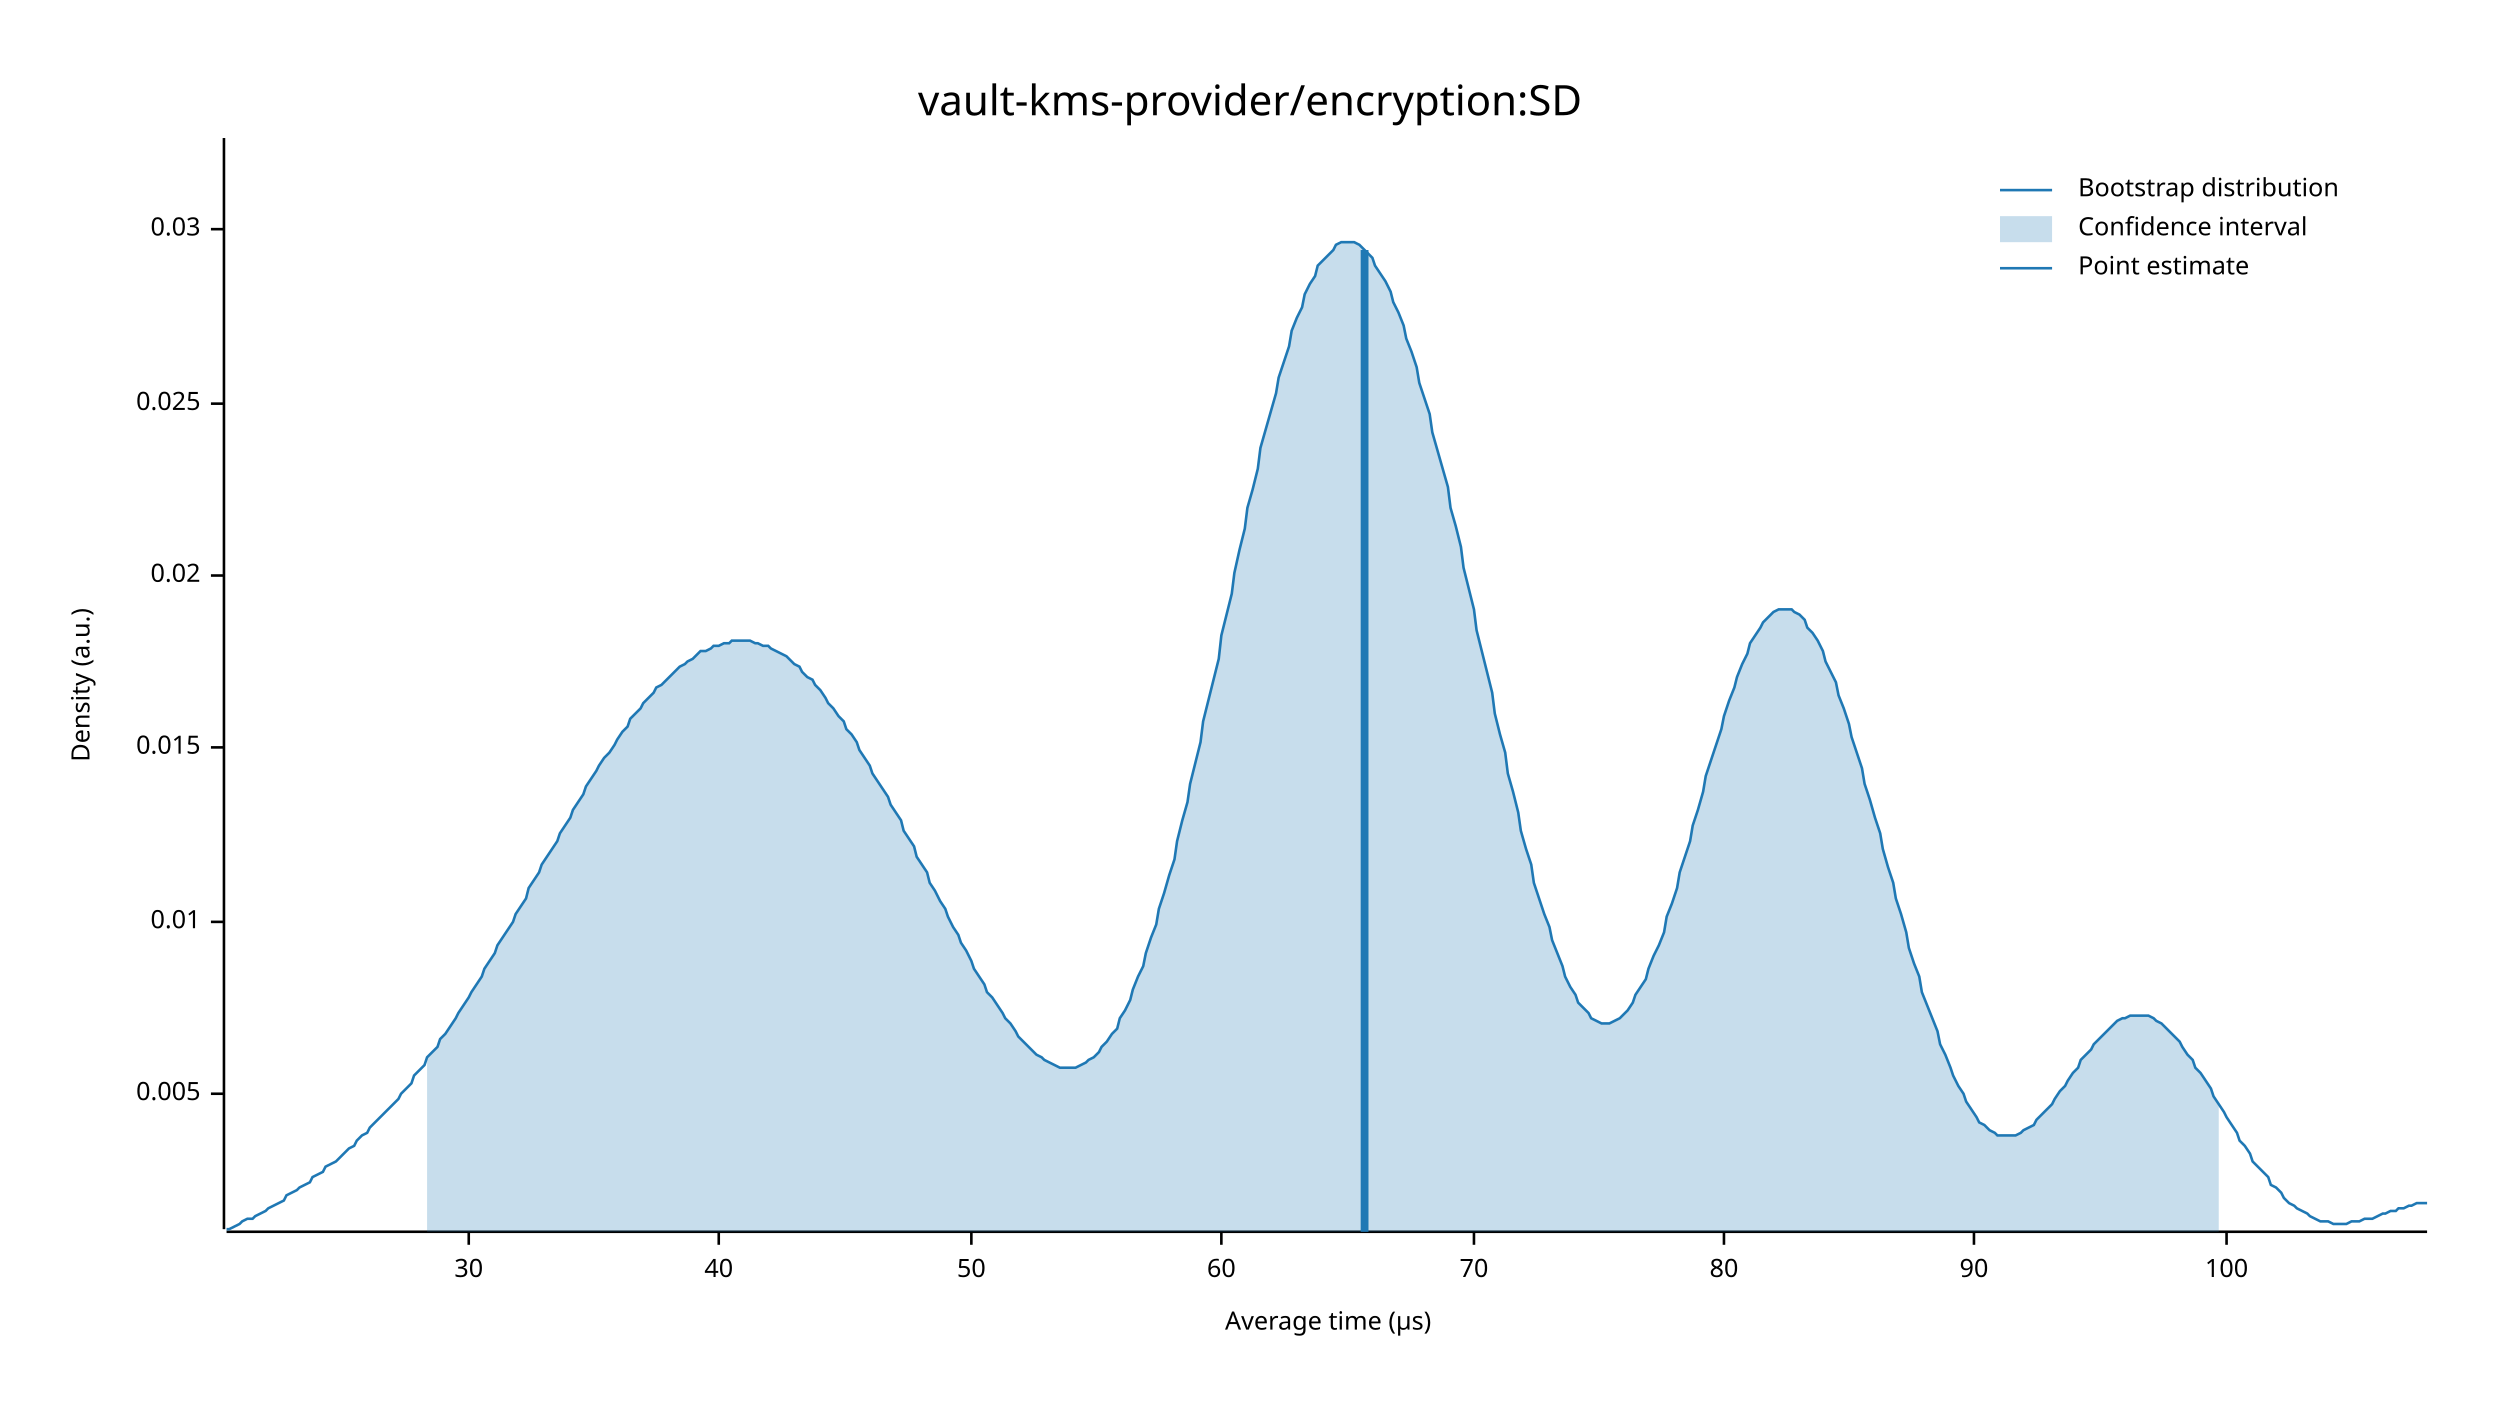
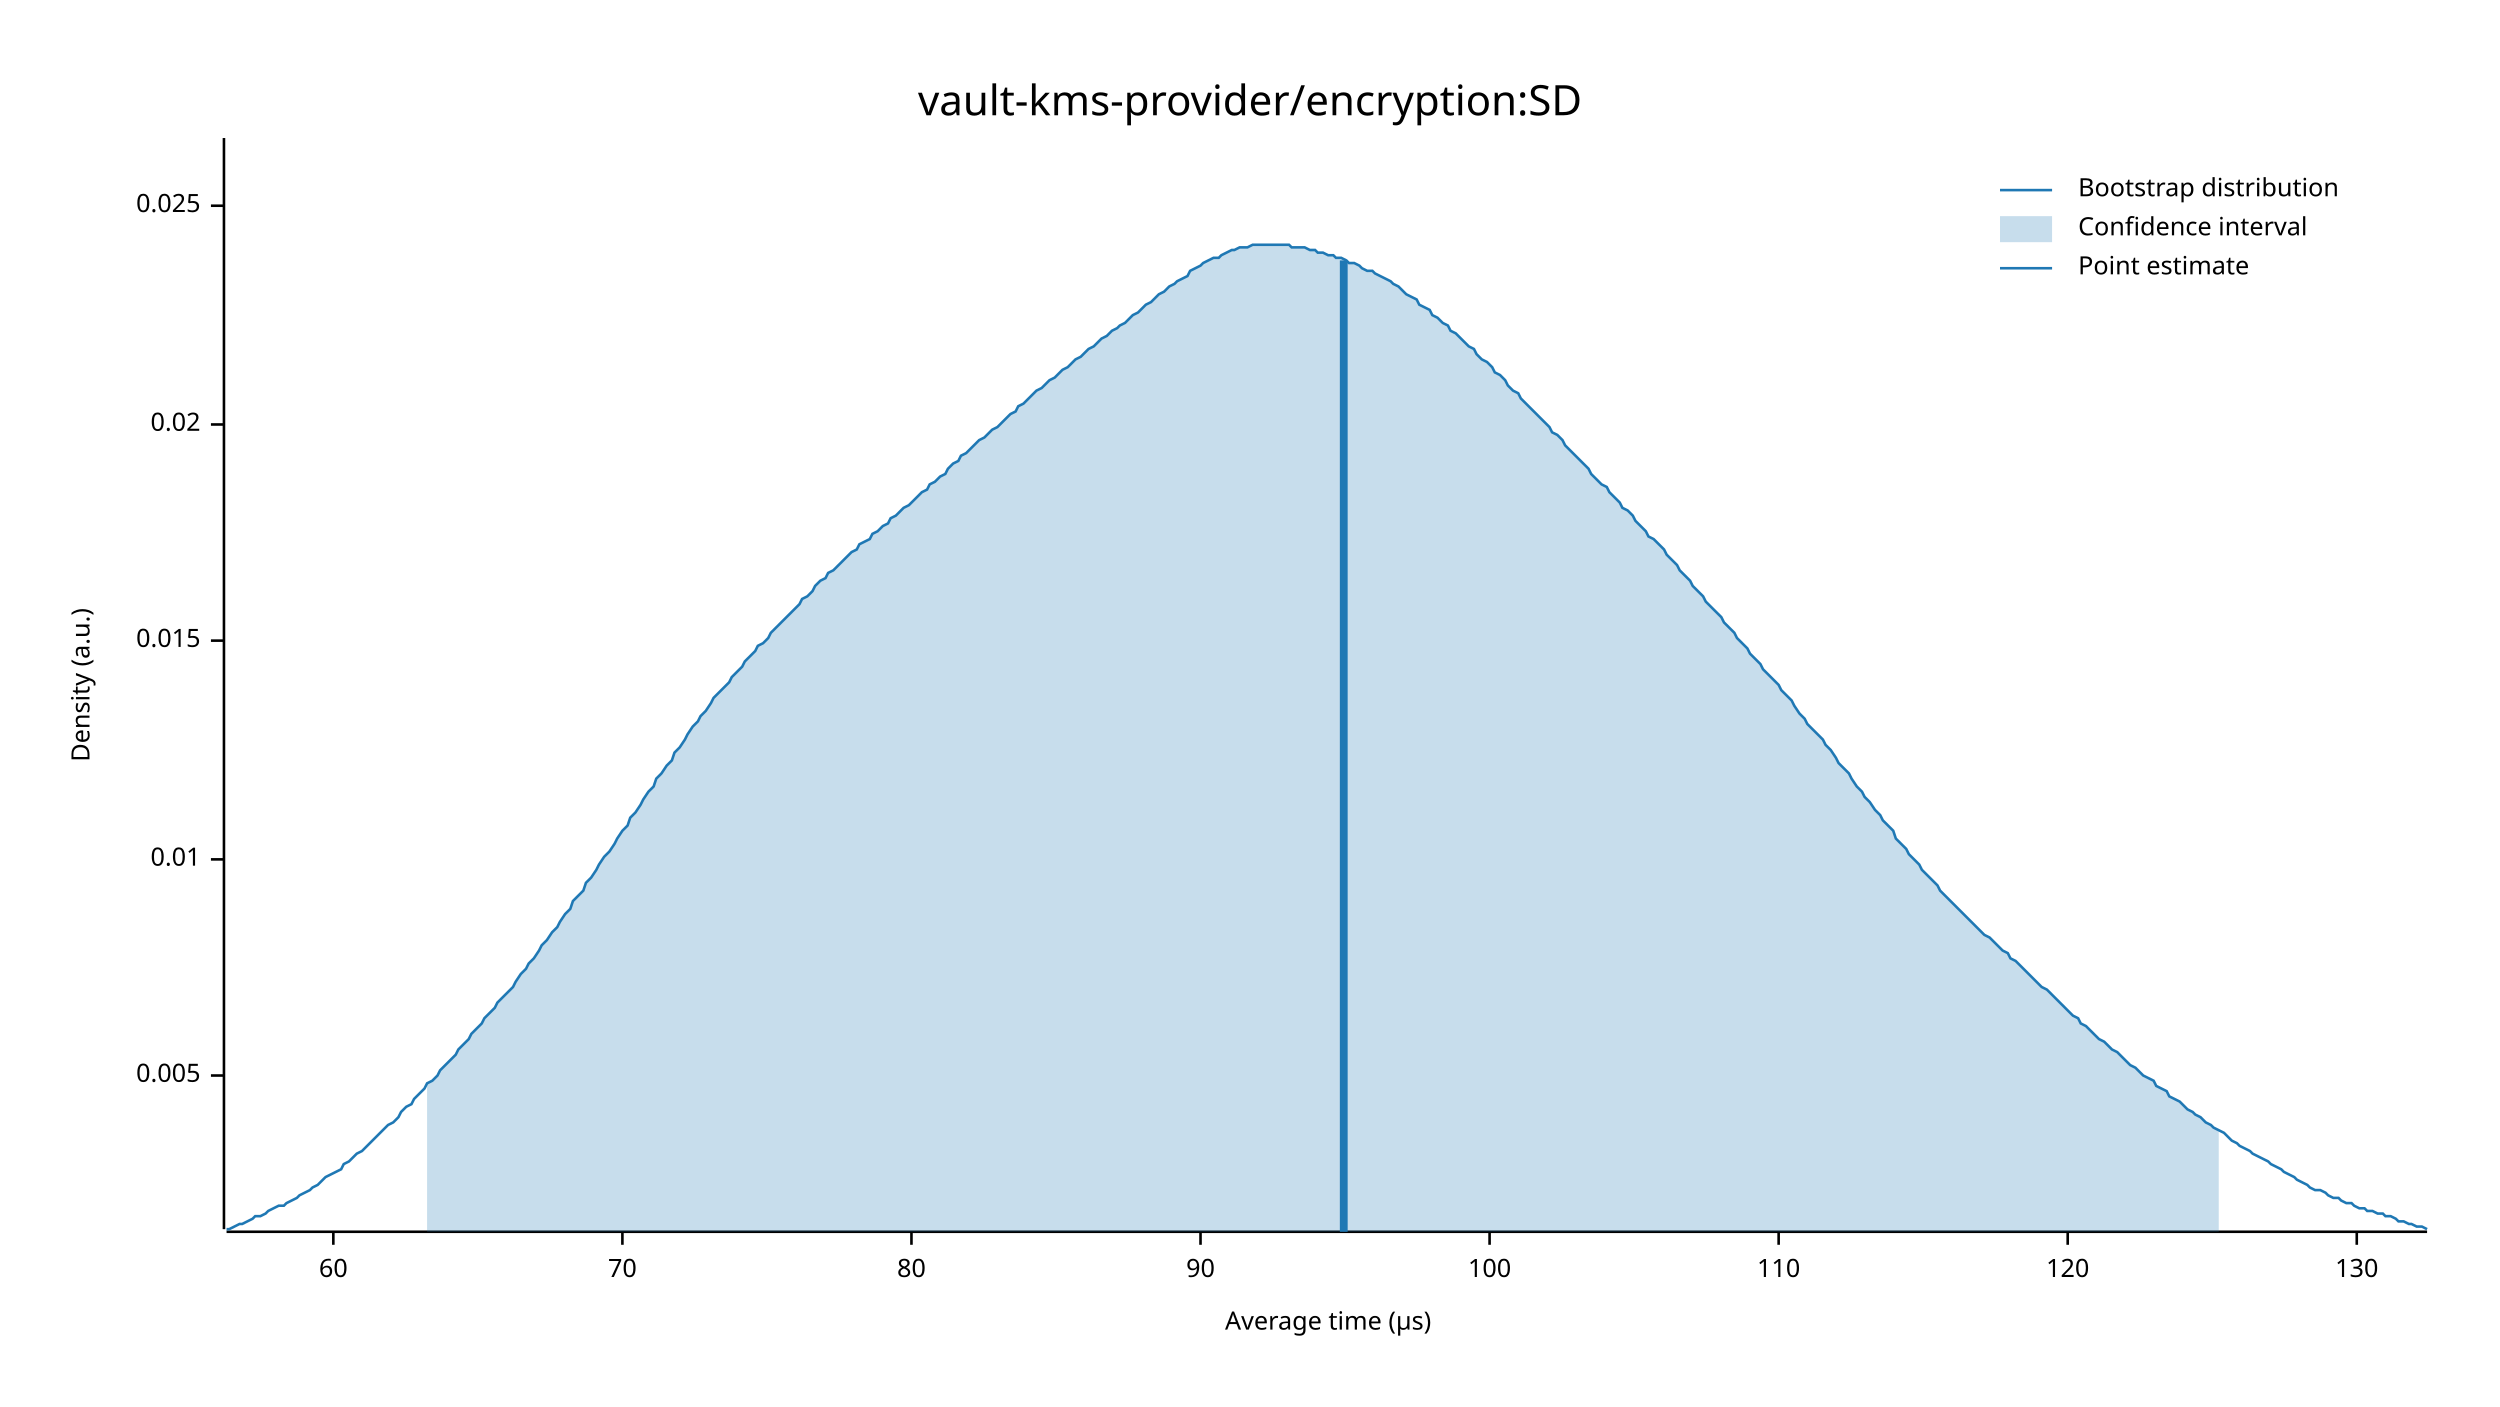
<svg xmlns="http://www.w3.org/2000/svg" width="960" height="540" viewBox="0 0 960 540">
  <text x="480" y="32" dy="0.76em" text-anchor="middle" font-family="sans-serif" font-size="16.129" opacity="1" fill="#000000">
vault-kms-provider/encryption:SD
</text>
  <text x="27" y="263" dy="0.76em" text-anchor="middle" font-family="sans-serif" font-size="9.677" opacity="1" fill="#000000" transform="rotate(270, 27, 263)">
Density (a.u.)
</text>
  <text x="510" y="513" dy="-0.5ex" text-anchor="middle" font-family="sans-serif" font-size="9.677" opacity="1" fill="#000000">
Average time (µs)
</text>
  <polyline fill="none" opacity="1" stroke="#000000" stroke-width="1" points="86,53 86,472 " />
-   <text x="77" y="420" dy="0.5ex" text-anchor="end" font-family="sans-serif" font-size="9.677" opacity="1" fill="#000000">
+   <text x="77" y="413" dy="0.5ex" text-anchor="end" font-family="sans-serif" font-size="9.677" opacity="1" fill="#000000">
0.005
</text>
-   <polyline fill="none" opacity="1" stroke="#000000" stroke-width="1" points="81,420 86,420 " />
-   <text x="77" y="354" dy="0.5ex" text-anchor="end" font-family="sans-serif" font-size="9.677" opacity="1" fill="#000000">
+   <polyline fill="none" opacity="1" stroke="#000000" stroke-width="1" points="81,413 86,413 " />
+   <text x="77" y="330" dy="0.5ex" text-anchor="end" font-family="sans-serif" font-size="9.677" opacity="1" fill="#000000">
0.01
</text>
-   <polyline fill="none" opacity="1" stroke="#000000" stroke-width="1" points="81,354 86,354 " />
-   <text x="77" y="287" dy="0.5ex" text-anchor="end" font-family="sans-serif" font-size="9.677" opacity="1" fill="#000000">
+   <polyline fill="none" opacity="1" stroke="#000000" stroke-width="1" points="81,330 86,330 " />
+   <text x="77" y="246" dy="0.5ex" text-anchor="end" font-family="sans-serif" font-size="9.677" opacity="1" fill="#000000">
0.015
</text>
-   <polyline fill="none" opacity="1" stroke="#000000" stroke-width="1" points="81,287 86,287 " />
-   <text x="77" y="221" dy="0.5ex" text-anchor="end" font-family="sans-serif" font-size="9.677" opacity="1" fill="#000000">
+   <polyline fill="none" opacity="1" stroke="#000000" stroke-width="1" points="81,246 86,246 " />
+   <text x="77" y="163" dy="0.5ex" text-anchor="end" font-family="sans-serif" font-size="9.677" opacity="1" fill="#000000">
0.02
</text>
-   <polyline fill="none" opacity="1" stroke="#000000" stroke-width="1" points="81,221 86,221 " />
-   <text x="77" y="155" dy="0.5ex" text-anchor="end" font-family="sans-serif" font-size="9.677" opacity="1" fill="#000000">
+   <polyline fill="none" opacity="1" stroke="#000000" stroke-width="1" points="81,163 86,163 " />
+   <text x="77" y="79" dy="0.5ex" text-anchor="end" font-family="sans-serif" font-size="9.677" opacity="1" fill="#000000">
0.025
</text>
-   <polyline fill="none" opacity="1" stroke="#000000" stroke-width="1" points="81,155 86,155 " />
-   <text x="77" y="88" dy="0.5ex" text-anchor="end" font-family="sans-serif" font-size="9.677" opacity="1" fill="#000000">
- 0.03
- </text>
-   <polyline fill="none" opacity="1" stroke="#000000" stroke-width="1" points="81,88 86,88 " />
+   <polyline fill="none" opacity="1" stroke="#000000" stroke-width="1" points="81,79 86,79 " />
  <polyline fill="none" opacity="1" stroke="#000000" stroke-width="1" points="87,473 932,473 " />
-   <text x="180" y="483" dy="0.76em" text-anchor="middle" font-family="sans-serif" font-size="9.677" opacity="1" fill="#000000">
- 30
- </text>
-   <polyline fill="none" opacity="1" stroke="#000000" stroke-width="1" points="180,473 180,478 " />
-   <text x="276" y="483" dy="0.76em" text-anchor="middle" font-family="sans-serif" font-size="9.677" opacity="1" fill="#000000">
- 40
- </text>
-   <polyline fill="none" opacity="1" stroke="#000000" stroke-width="1" points="276,473 276,478 " />
-   <text x="373" y="483" dy="0.76em" text-anchor="middle" font-family="sans-serif" font-size="9.677" opacity="1" fill="#000000">
- 50
- </text>
-   <polyline fill="none" opacity="1" stroke="#000000" stroke-width="1" points="373,473 373,478 " />
-   <text x="469" y="483" dy="0.76em" text-anchor="middle" font-family="sans-serif" font-size="9.677" opacity="1" fill="#000000">
+   <text x="128" y="483" dy="0.76em" text-anchor="middle" font-family="sans-serif" font-size="9.677" opacity="1" fill="#000000">
60
</text>
-   <polyline fill="none" opacity="1" stroke="#000000" stroke-width="1" points="469,473 469,478 " />
-   <text x="566" y="483" dy="0.76em" text-anchor="middle" font-family="sans-serif" font-size="9.677" opacity="1" fill="#000000">
+   <polyline fill="none" opacity="1" stroke="#000000" stroke-width="1" points="128,473 128,478 " />
+   <text x="239" y="483" dy="0.76em" text-anchor="middle" font-family="sans-serif" font-size="9.677" opacity="1" fill="#000000">
70
</text>
-   <polyline fill="none" opacity="1" stroke="#000000" stroke-width="1" points="566,473 566,478 " />
-   <text x="662" y="483" dy="0.76em" text-anchor="middle" font-family="sans-serif" font-size="9.677" opacity="1" fill="#000000">
+   <polyline fill="none" opacity="1" stroke="#000000" stroke-width="1" points="239,473 239,478 " />
+   <text x="350" y="483" dy="0.76em" text-anchor="middle" font-family="sans-serif" font-size="9.677" opacity="1" fill="#000000">
80
</text>
-   <polyline fill="none" opacity="1" stroke="#000000" stroke-width="1" points="662,473 662,478 " />
-   <text x="758" y="483" dy="0.76em" text-anchor="middle" font-family="sans-serif" font-size="9.677" opacity="1" fill="#000000">
+   <polyline fill="none" opacity="1" stroke="#000000" stroke-width="1" points="350,473 350,478 " />
+   <text x="461" y="483" dy="0.76em" text-anchor="middle" font-family="sans-serif" font-size="9.677" opacity="1" fill="#000000">
90
</text>
-   <polyline fill="none" opacity="1" stroke="#000000" stroke-width="1" points="758,473 758,478 " />
-   <text x="855" y="483" dy="0.76em" text-anchor="middle" font-family="sans-serif" font-size="9.677" opacity="1" fill="#000000">
+   <polyline fill="none" opacity="1" stroke="#000000" stroke-width="1" points="461,473 461,478 " />
+   <text x="572" y="483" dy="0.76em" text-anchor="middle" font-family="sans-serif" font-size="9.677" opacity="1" fill="#000000">
100
</text>
-   <polyline fill="none" opacity="1" stroke="#000000" stroke-width="1" points="855,473 855,478 " />
-   <polyline fill="none" opacity="1" stroke="#1F78B4" stroke-width="1" points="87,472 88,472 90,471 92,470 93,469 95,468 97,468 98,467 100,466 102,465 103,464 105,463 107,462 109,461 110,459 112,458 114,457 115,456 117,455 119,454 120,452 122,451 124,450 125,448 127,447 129,446 131,444 132,443 134,441 136,440 137,438 139,436 141,435 142,433 144,431 146,429 147,428 149,426 151,424 153,422 154,420 156,418 158,416 159,413 161,411 163,409 164,406 166,404 168,402 169,399 171,397 173,394 175,391 176,389 178,386 180,383 181,381 183,378 185,375 186,372 188,369 190,366 191,363 193,360 195,357 197,354 198,351 200,348 202,345 203,341 205,338 207,335 208,332 210,329 212,326 214,323 215,320 217,317 219,314 220,311 222,308 224,305 225,302 227,299 229,296 230,294 232,291 234,289 236,286 237,284 239,281 241,279 242,276 244,274 246,272 247,270 249,268 251,266 252,264 254,263 256,261 258,259 259,258 261,256 263,255 264,254 266,253 268,251 269,250 271,250 273,249 274,248 276,248 278,247 280,247 281,246 283,246 285,246 286,246 288,246 290,247 291,247 293,248 295,248 296,249 298,250 300,251 302,252 303,253 305,255 307,256 308,258 310,260 312,261 313,263 315,265 317,268 318,270 320,272 322,275 324,277 325,280 327,282 329,285 330,288 332,291 334,294 335,297 337,300 339,303 341,306 342,309 344,312 346,315 347,319 349,322 351,325 352,329 354,332 356,335 357,339 359,342 361,346 363,349 364,352 366,356 368,359 369,362 371,365 373,369 374,372 376,375 378,378 379,381 381,383 383,386 385,389 386,391 388,393 390,396 391,398 393,400 395,402 396,403 398,405 400,406 401,407 403,408 405,409 407,410 408,410 410,410 412,410 413,410 415,409 417,408 418,407 420,406 422,404 423,402 425,400 427,397 429,395 430,391 432,388 434,384 435,380 437,375 439,371 440,366 442,360 444,355 445,349 447,343 449,336 451,330 452,323 454,315 456,308 457,301 459,293 461,285 462,277 464,269 466,261 468,253 469,244 471,236 473,228 474,220 476,211 478,203 479,195 481,188 483,180 484,172 486,165 488,158 490,151 491,145 493,139 495,133 496,127 498,122 500,118 501,113 503,109 505,106 506,102 508,100 510,98 512,96 513,94 515,93 517,93 518,93 520,93 522,94 523,95 525,97 527,99 528,102 530,105 532,108 534,112 535,116 537,120 539,125 540,130 542,135 544,141 545,147 547,153 549,159 550,166 552,173 554,180 556,187 557,195 559,202 561,210 562,218 564,226 566,234 567,242 569,250 571,258 573,266 574,274 576,282 578,289 579,297 581,304 583,312 584,319 586,326 588,332 589,339 591,345 593,351 595,356 596,361 598,366 600,371 601,375 603,379 605,382 606,385 608,387 610,389 611,391 613,392 615,393 617,393 618,393 620,392 622,391 623,390 625,388 627,385 628,382 630,379 632,376 633,372 635,367 637,363 639,358 640,352 642,347 644,341 645,335 647,329 649,323 650,317 652,311 654,304 655,298 657,292 659,286 661,280 662,275 664,269 666,264 667,260 669,255 671,251 672,247 674,244 676,241 677,239 679,237 681,235 683,234 684,234 686,234 688,234 689,235 691,236 693,238 694,241 696,243 698,246 700,250 701,254 703,258 705,262 706,267 708,272 710,278 711,283 713,289 715,295 716,301 718,307 720,314 722,320 723,326 725,333 727,339 728,345 730,351 732,358 733,364 735,370 737,375 738,381 740,386 742,391 744,396 745,401 747,405 749,410 750,413 752,417 754,420 755,423 757,426 759,429 760,431 762,432 764,434 766,435 767,436 769,436 771,436 772,436 774,436 776,435 777,434 779,433 781,432 782,430 784,428 786,426 788,424 789,422 791,419 793,417 794,415 796,412 798,410 799,407 801,405 803,403 804,401 806,399 808,397 810,395 811,394 813,392 815,391 816,391 818,390 820,390 821,390 823,390 825,390 827,391 828,392 830,393 832,395 833,396 835,398 837,400 838,402 840,405 842,407 843,410 845,412 847,415 849,418 850,421 852,424 854,427 855,429 857,432 859,435 860,438 862,440 864,443 865,446 867,448 869,450 871,452 872,455 874,456 876,458 877,460 879,462 881,463 882,464 884,465 886,466 887,467 889,468 891,469 893,469 894,469 896,470 898,470 899,470 901,470 903,469 904,469 906,469 908,468 909,468 911,468 913,467 915,466 916,466 918,465 920,465 921,464 923,464 925,463 926,463 928,462 930,462 932,462 " />
-   <polygon opacity="0.25" fill="#1F78B4" points="164,406 166,404 168,402 169,399 171,397 173,394 175,391 176,389 178,386 180,383 181,381 183,378 185,375 186,372 188,369 190,366 191,363 193,360 195,357 197,354 198,351 200,348 202,345 203,341 205,338 207,335 208,332 210,329 212,326 214,323 215,320 217,317 219,314 220,311 222,308 224,305 225,302 227,299 229,296 230,294 232,291 234,289 236,286 237,284 239,281 241,279 242,276 244,274 246,272 247,270 249,268 251,266 252,264 254,263 256,261 258,259 259,258 261,256 263,255 264,254 266,253 268,251 269,250 271,250 273,249 274,248 276,248 278,247 280,247 281,246 283,246 285,246 286,246 288,246 290,247 291,247 293,248 295,248 296,249 298,250 300,251 302,252 303,253 305,255 307,256 308,258 310,260 312,261 313,263 315,265 317,268 318,270 320,272 322,275 324,277 325,280 327,282 329,285 330,288 332,291 334,294 335,297 337,300 339,303 341,306 342,309 344,312 346,315 347,319 349,322 351,325 352,329 354,332 356,335 357,339 359,342 361,346 363,349 364,352 366,356 368,359 369,362 371,365 373,369 374,372 376,375 378,378 379,381 381,383 383,386 385,389 386,391 388,393 390,396 391,398 393,400 395,402 396,403 398,405 400,406 401,407 403,408 405,409 407,410 408,410 410,410 412,410 413,410 415,409 417,408 418,407 420,406 422,404 423,402 425,400 427,397 429,395 430,391 432,388 434,384 435,380 437,375 439,371 440,366 442,360 444,355 445,349 447,343 449,336 451,330 452,323 454,315 456,308 457,301 459,293 461,285 462,277 464,269 466,261 468,253 469,244 471,236 473,228 474,220 476,211 478,203 479,195 481,188 483,180 484,172 486,165 488,158 490,151 491,145 493,139 495,133 496,127 498,122 500,118 501,113 503,109 505,106 506,102 508,100 510,98 512,96 513,94 515,93 517,93 518,93 520,93 522,94 523,95 525,97 527,99 528,102 530,105 532,108 534,112 535,116 537,120 539,125 540,130 542,135 544,141 545,147 547,153 549,159 550,166 552,173 554,180 556,187 557,195 559,202 561,210 562,218 564,226 566,234 567,242 569,250 571,258 573,266 574,274 576,282 578,289 579,297 581,304 583,312 584,319 586,326 588,332 589,339 591,345 593,351 595,356 596,361 598,366 600,371 601,375 603,379 605,382 606,385 608,387 610,389 611,391 613,392 615,393 617,393 618,393 620,392 622,391 623,390 625,388 627,385 628,382 630,379 632,376 633,372 635,367 637,363 639,358 640,352 642,347 644,341 645,335 647,329 649,323 650,317 652,311 654,304 655,298 657,292 659,286 661,280 662,275 664,269 666,264 667,260 669,255 671,251 672,247 674,244 676,241 677,239 679,237 681,235 683,234 684,234 686,234 688,234 689,235 691,236 693,238 694,241 696,243 698,246 700,250 701,254 703,258 705,262 706,267 708,272 710,278 711,283 713,289 715,295 716,301 718,307 720,314 722,320 723,326 725,333 727,339 728,345 730,351 732,358 733,364 735,370 737,375 738,381 740,386 742,391 744,396 745,401 747,405 749,410 750,413 752,417 754,420 755,423 757,426 759,429 760,431 762,432 764,434 766,435 767,436 769,436 771,436 772,436 774,436 776,435 777,434 779,433 781,432 782,430 784,428 786,426 788,424 789,422 791,419 793,417 794,415 796,412 798,410 799,407 801,405 803,403 804,401 806,399 808,397 810,395 811,394 813,392 815,391 816,391 818,390 820,390 821,390 823,390 825,390 827,391 828,392 830,393 832,395 833,396 835,398 837,400 838,402 840,405 842,407 843,410 845,412 847,415 849,418 850,421 852,424 852,473 164,473 " />
-   <polyline fill="none" opacity="1" stroke="#1F78B4" stroke-width="3" points="524,473 524,96 " />
+   <polyline fill="none" opacity="1" stroke="#000000" stroke-width="1" points="572,473 572,478 " />
+   <text x="683" y="483" dy="0.76em" text-anchor="middle" font-family="sans-serif" font-size="9.677" opacity="1" fill="#000000">
+ 110
+ </text>
+   <polyline fill="none" opacity="1" stroke="#000000" stroke-width="1" points="683,473 683,478 " />
+   <text x="794" y="483" dy="0.76em" text-anchor="middle" font-family="sans-serif" font-size="9.677" opacity="1" fill="#000000">
+ 120
+ </text>
+   <polyline fill="none" opacity="1" stroke="#000000" stroke-width="1" points="794,473 794,478 " />
+   <text x="905" y="483" dy="0.76em" text-anchor="middle" font-family="sans-serif" font-size="9.677" opacity="1" fill="#000000">
+ 130
+ </text>
+   <polyline fill="none" opacity="1" stroke="#000000" stroke-width="1" points="905,473 905,478 " />
+   <polyline fill="none" opacity="1" stroke="#1F78B4" stroke-width="1" points="87,472 88,472 90,471 92,470 93,470 95,469 97,468 98,467 100,467 102,466 103,465 105,464 107,463 109,463 110,462 112,461 114,460 115,459 117,458 119,457 120,456 122,455 124,453 125,452 127,451 129,450 131,449 132,447 134,446 136,444 137,443 139,442 141,440 142,439 144,437 146,435 147,434 149,432 151,431 153,429 154,427 156,425 158,424 159,422 161,420 163,418 164,416 166,415 168,413 169,411 171,409 173,407 175,405 176,403 178,401 180,399 181,397 183,395 185,393 186,391 188,389 190,387 191,385 193,383 195,381 197,379 198,377 200,374 202,372 203,370 205,368 207,365 208,363 210,361 212,358 214,356 215,354 217,351 219,349 220,346 222,344 224,342 225,339 227,337 229,334 230,332 232,329 234,327 236,324 237,322 239,319 241,317 242,314 244,312 246,309 247,307 249,304 251,302 252,299 254,297 256,294 258,292 259,289 261,287 263,284 264,282 266,279 268,277 269,275 271,273 273,270 274,268 276,266 278,264 280,262 281,260 283,258 285,256 286,254 288,252 290,250 291,248 293,247 295,245 296,243 298,241 300,239 302,237 303,236 305,234 307,232 308,230 310,229 312,227 313,225 315,223 317,222 318,220 320,219 322,217 324,215 325,214 327,212 329,211 330,209 332,208 334,207 335,205 337,204 339,202 341,201 342,199 344,198 346,196 347,195 349,194 351,192 352,191 354,189 356,188 357,186 359,185 361,183 363,182 364,180 366,178 368,177 369,175 371,174 373,172 374,171 376,169 378,168 379,167 381,165 383,164 385,162 386,161 388,159 390,158 391,156 393,155 395,153 396,152 398,150 400,149 401,148 403,146 405,145 407,143 408,142 410,141 412,139 413,138 415,137 417,135 418,134 420,133 422,131 423,130 425,129 427,127 429,126 430,125 432,124 434,122 435,121 437,120 439,118 440,117 442,116 444,114 445,113 447,112 449,110 451,109 452,108 454,107 456,106 457,104 459,103 461,102 462,101 464,100 466,99 468,99 469,98 471,97 473,96 474,96 476,95 478,95 479,95 481,94 483,94 484,94 486,94 488,94 490,94 491,94 493,94 495,94 496,95 498,95 500,95 501,95 503,96 505,96 506,97 508,97 510,98 512,98 513,99 515,99 517,100 518,101 520,101 522,102 523,103 525,104 527,104 528,105 530,106 532,107 534,108 535,109 537,110 539,112 540,113 542,114 544,115 545,117 547,118 549,119 550,121 552,122 554,124 556,125 557,127 559,128 561,130 562,131 564,133 566,134 567,136 569,138 571,139 573,141 574,143 576,144 578,146 579,148 581,150 583,151 584,153 586,155 588,157 589,158 591,160 593,162 595,164 596,166 598,167 600,169 601,171 603,173 605,175 606,176 608,178 610,180 611,182 613,184 615,186 617,187 618,189 620,191 622,193 623,195 625,196 627,198 628,200 630,202 632,204 633,206 635,207 637,209 639,211 640,213 642,215 644,217 645,219 647,221 649,223 650,225 652,227 654,229 655,231 657,233 659,235 661,237 662,239 664,241 666,243 667,245 669,247 671,249 672,251 674,253 676,255 677,257 679,259 681,261 683,263 684,265 686,267 688,269 689,271 691,274 693,276 694,278 696,280 698,282 700,284 701,286 703,288 705,291 706,293 708,295 710,297 711,299 713,302 715,304 716,306 718,308 720,311 722,313 723,315 725,317 727,319 728,322 730,324 732,326 733,328 735,330 737,332 738,334 740,336 742,338 744,340 745,342 747,344 749,346 750,347 752,349 754,351 755,352 757,354 759,356 760,357 762,359 764,360 766,362 767,363 769,365 771,366 772,368 774,369 776,371 777,372 779,374 781,376 782,377 784,379 786,380 788,382 789,383 791,385 793,387 794,388 796,390 798,391 799,393 801,394 803,396 804,397 806,399 808,400 810,402 811,403 813,404 815,406 816,407 818,409 820,410 821,411 823,413 825,414 827,415 828,417 830,418 832,419 833,421 835,422 837,423 838,424 840,426 842,427 843,428 845,429 847,431 849,432 850,433 852,434 854,435 855,436 857,438 859,439 860,440 862,441 864,442 865,443 867,444 869,445 871,446 872,447 874,448 876,449 877,450 879,451 881,452 882,453 884,454 886,455 887,456 889,457 891,457 893,458 894,459 896,460 898,460 899,461 901,462 903,462 904,463 906,464 908,464 909,465 911,465 913,466 915,466 916,467 918,467 920,468 921,469 923,469 925,470 926,470 928,471 930,471 932,472 " />
+   <polygon opacity="0.25" fill="#1F78B4" points="164,416 166,415 168,413 169,411 171,409 173,407 175,405 176,403 178,401 180,399 181,397 183,395 185,393 186,391 188,389 190,387 191,385 193,383 195,381 197,379 198,377 200,374 202,372 203,370 205,368 207,365 208,363 210,361 212,358 214,356 215,354 217,351 219,349 220,346 222,344 224,342 225,339 227,337 229,334 230,332 232,329 234,327 236,324 237,322 239,319 241,317 242,314 244,312 246,309 247,307 249,304 251,302 252,299 254,297 256,294 258,292 259,289 261,287 263,284 264,282 266,279 268,277 269,275 271,273 273,270 274,268 276,266 278,264 280,262 281,260 283,258 285,256 286,254 288,252 290,250 291,248 293,247 295,245 296,243 298,241 300,239 302,237 303,236 305,234 307,232 308,230 310,229 312,227 313,225 315,223 317,222 318,220 320,219 322,217 324,215 325,214 327,212 329,211 330,209 332,208 334,207 335,205 337,204 339,202 341,201 342,199 344,198 346,196 347,195 349,194 351,192 352,191 354,189 356,188 357,186 359,185 361,183 363,182 364,180 366,178 368,177 369,175 371,174 373,172 374,171 376,169 378,168 379,167 381,165 383,164 385,162 386,161 388,159 390,158 391,156 393,155 395,153 396,152 398,150 400,149 401,148 403,146 405,145 407,143 408,142 410,141 412,139 413,138 415,137 417,135 418,134 420,133 422,131 423,130 425,129 427,127 429,126 430,125 432,124 434,122 435,121 437,120 439,118 440,117 442,116 444,114 445,113 447,112 449,110 451,109 452,108 454,107 456,106 457,104 459,103 461,102 462,101 464,100 466,99 468,99 469,98 471,97 473,96 474,96 476,95 478,95 479,95 481,94 483,94 484,94 486,94 488,94 490,94 491,94 493,94 495,94 496,95 498,95 500,95 501,95 503,96 505,96 506,97 508,97 510,98 512,98 513,99 515,99 517,100 518,101 520,101 522,102 523,103 525,104 527,104 528,105 530,106 532,107 534,108 535,109 537,110 539,112 540,113 542,114 544,115 545,117 547,118 549,119 550,121 552,122 554,124 556,125 557,127 559,128 561,130 562,131 564,133 566,134 567,136 569,138 571,139 573,141 574,143 576,144 578,146 579,148 581,150 583,151 584,153 586,155 588,157 589,158 591,160 593,162 595,164 596,166 598,167 600,169 601,171 603,173 605,175 606,176 608,178 610,180 611,182 613,184 615,186 617,187 618,189 620,191 622,193 623,195 625,196 627,198 628,200 630,202 632,204 633,206 635,207 637,209 639,211 640,213 642,215 644,217 645,219 647,221 649,223 650,225 652,227 654,229 655,231 657,233 659,235 661,237 662,239 664,241 666,243 667,245 669,247 671,249 672,251 674,253 676,255 677,257 679,259 681,261 683,263 684,265 686,267 688,269 689,271 691,274 693,276 694,278 696,280 698,282 700,284 701,286 703,288 705,291 706,293 708,295 710,297 711,299 713,302 715,304 716,306 718,308 720,311 722,313 723,315 725,317 727,319 728,322 730,324 732,326 733,328 735,330 737,332 738,334 740,336 742,338 744,340 745,342 747,344 749,346 750,347 752,349 754,351 755,352 757,354 759,356 760,357 762,359 764,360 766,362 767,363 769,365 771,366 772,368 774,369 776,371 777,372 779,374 781,376 782,377 784,379 786,380 788,382 789,383 791,385 793,387 794,388 796,390 798,391 799,393 801,394 803,396 804,397 806,399 808,400 810,402 811,403 813,404 815,406 816,407 818,409 820,410 821,411 823,413 825,414 827,415 828,417 830,418 832,419 833,421 835,422 837,423 838,424 840,426 842,427 843,428 845,429 847,431 849,432 850,433 852,434 852,473 164,473 " />
+   <polyline fill="none" opacity="1" stroke="#1F78B4" stroke-width="3" points="516,473 516,100 " />
  <text x="798" y="68" dy="0.76em" text-anchor="start" font-family="sans-serif" font-size="9.677" opacity="1" fill="#000000">
Bootstrap distribution
</text>
  <text x="798" y="83" dy="0.76em" text-anchor="start" font-family="sans-serif" font-size="9.677" opacity="1" fill="#000000">
Confidence interval
</text>
  <text x="798" y="98" dy="0.76em" text-anchor="start" font-family="sans-serif" font-size="9.677" opacity="1" fill="#000000">
Point estimate
</text>
  <polyline fill="none" opacity="1" stroke="#1F78B4" stroke-width="1" points="768,73 788,73 " />
  <rect x="768" y="83" width="20" height="10" opacity="0.25" fill="#1F78B4" stroke="none" />
  <polyline fill="none" opacity="1" stroke="#1F78B4" stroke-width="1" points="768,103 788,103 " />
</svg>
